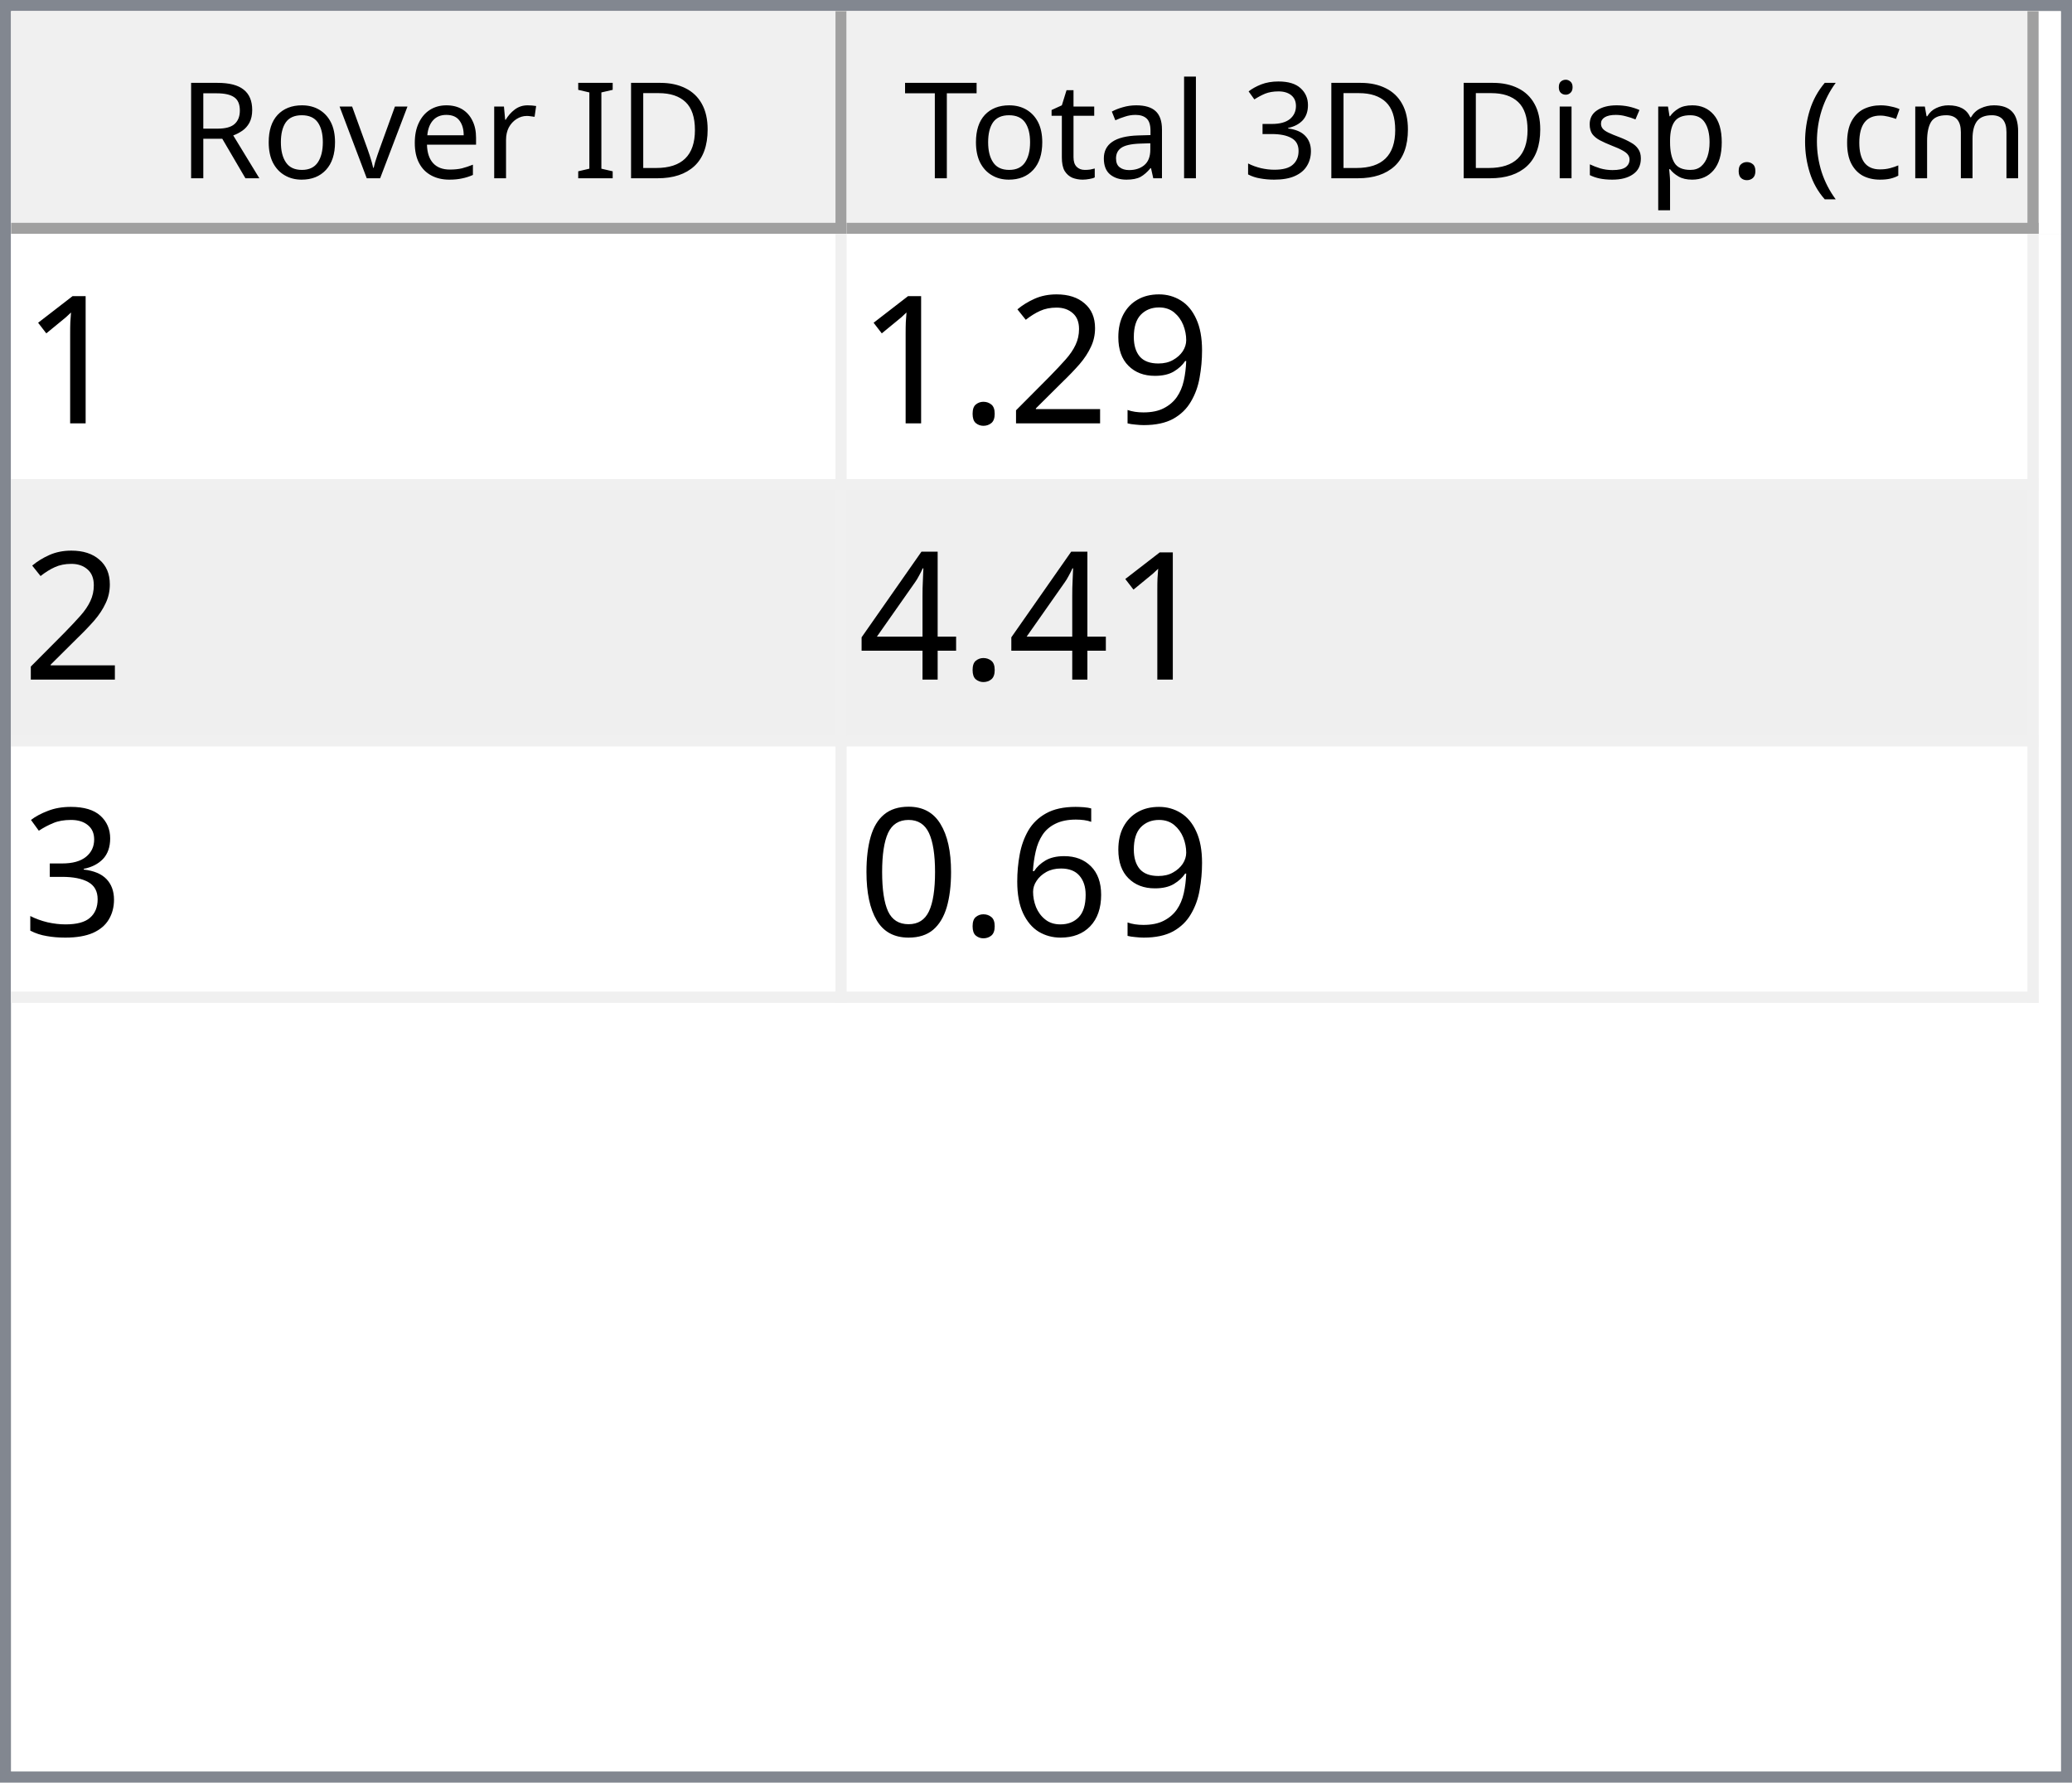
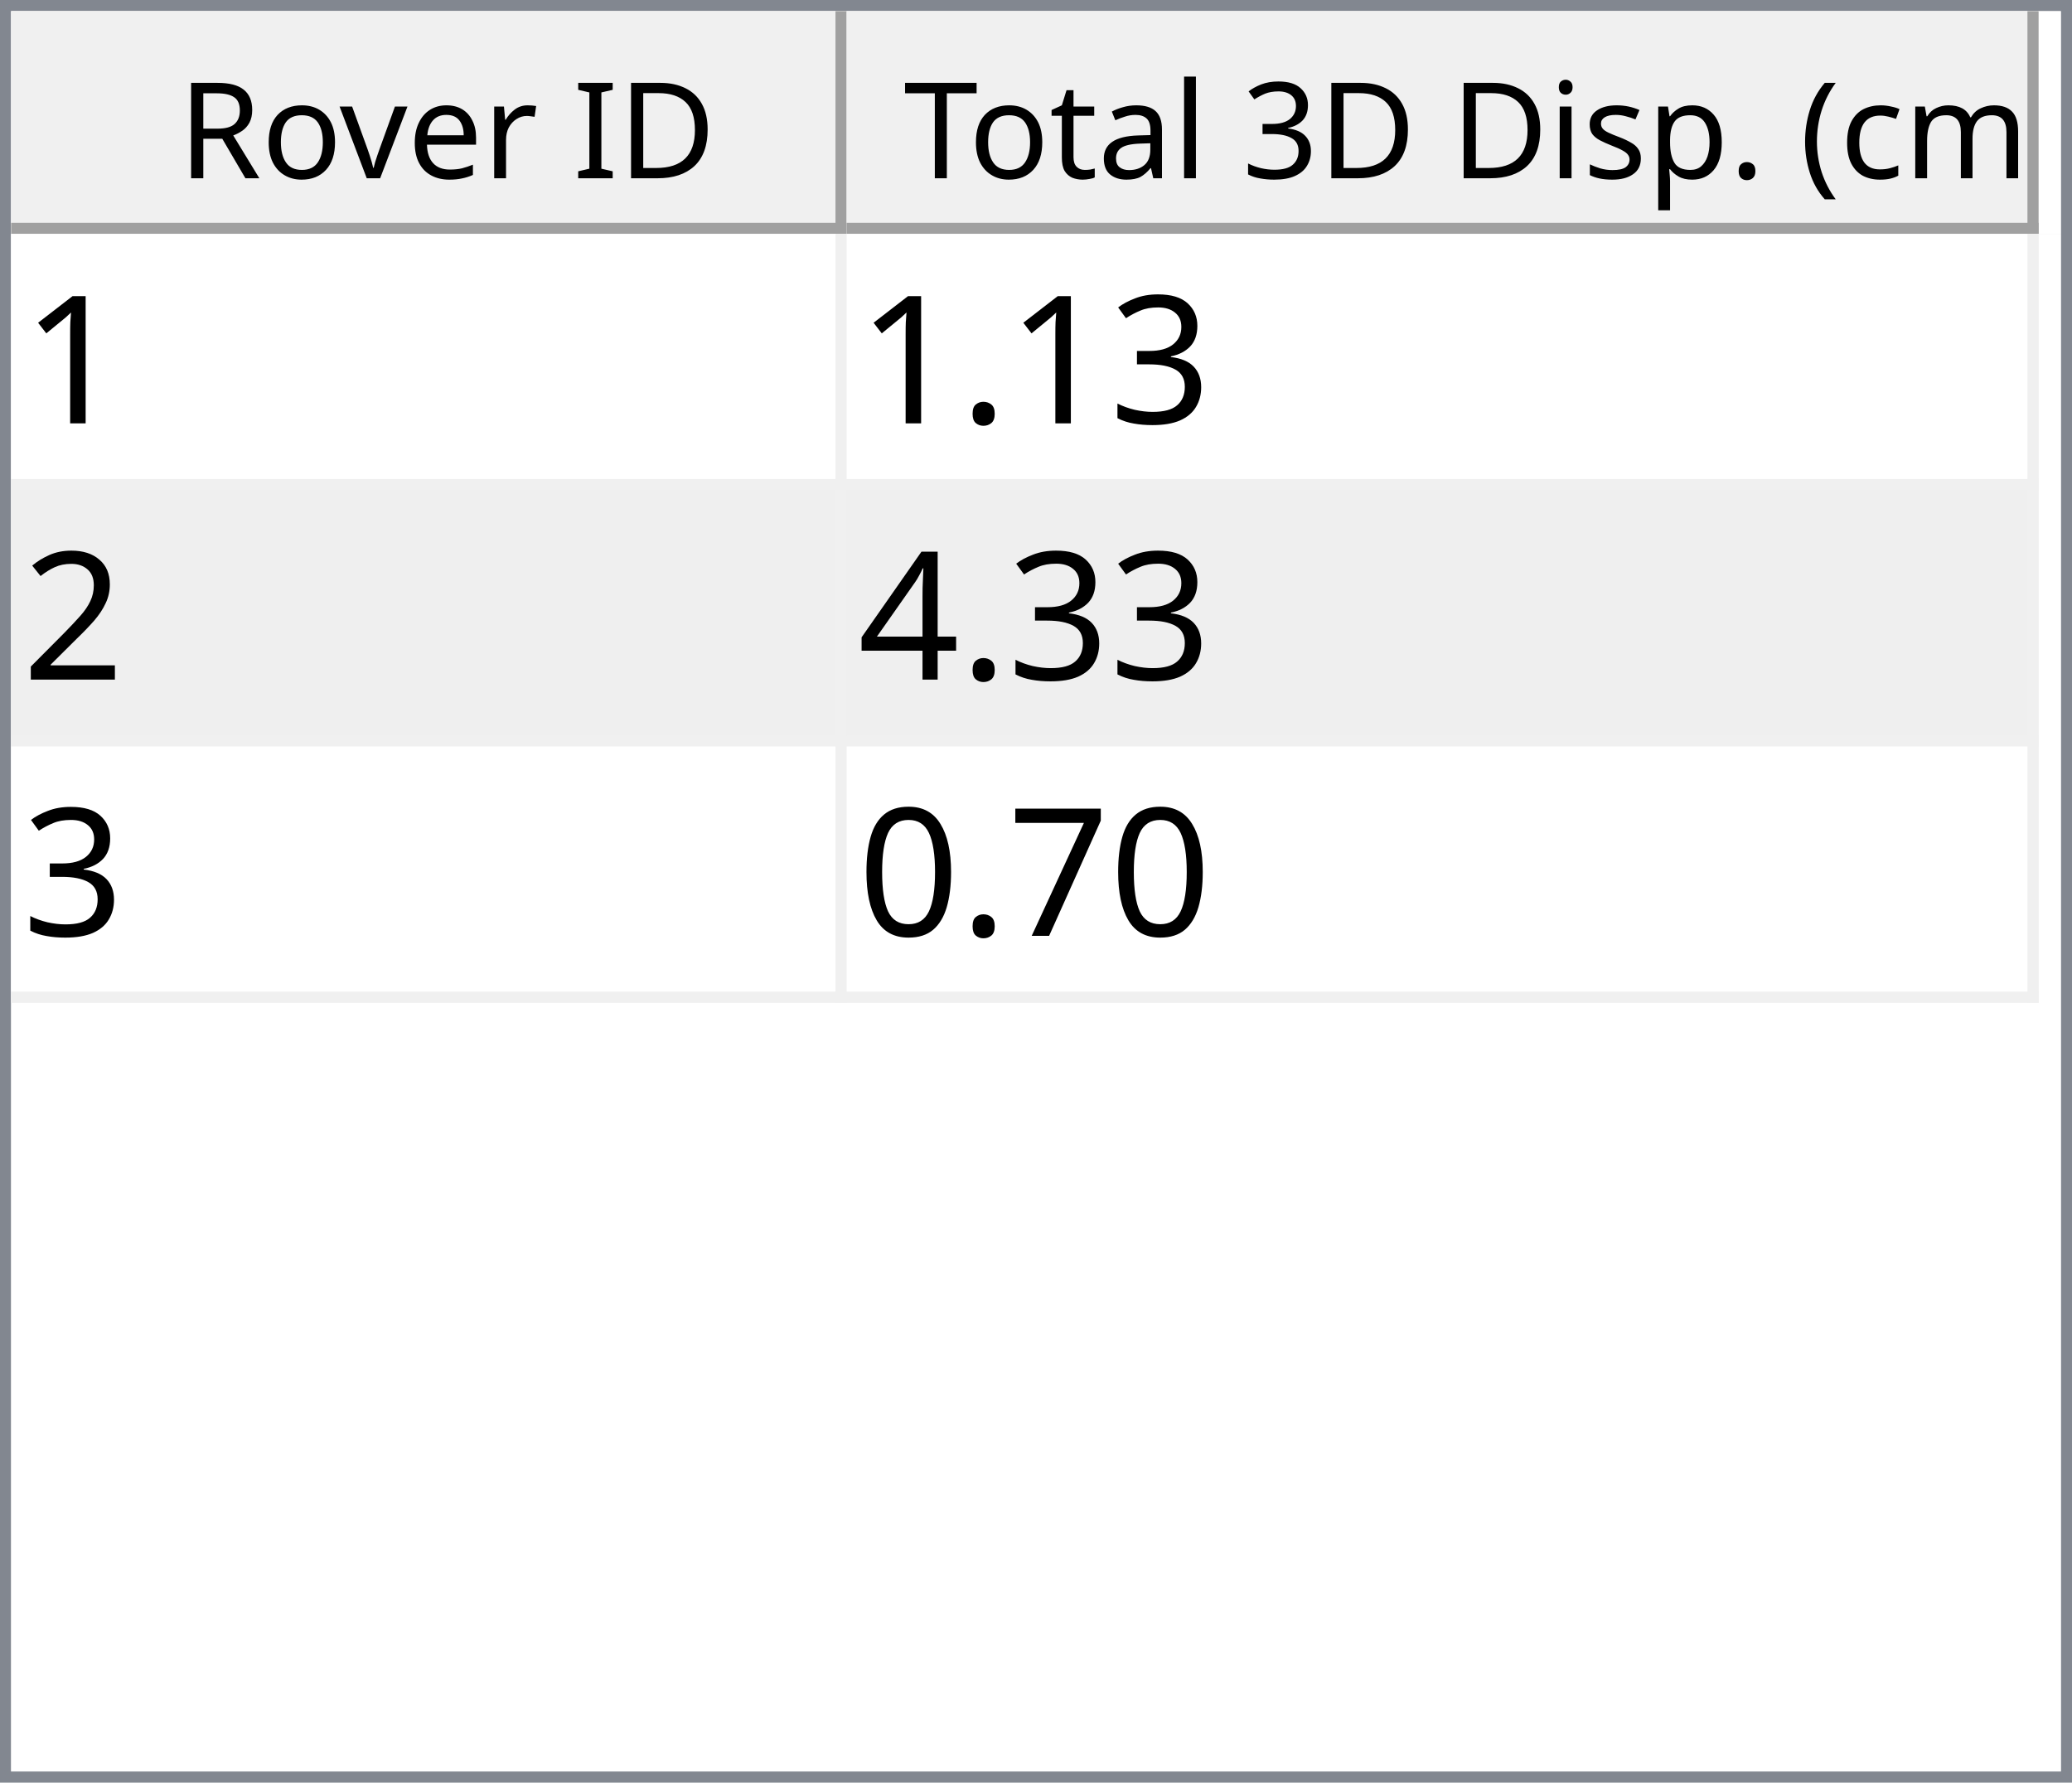
<svg xmlns="http://www.w3.org/2000/svg" style="fill-opacity:1; color-rendering:auto; color-interpolation:auto; text-rendering:auto; stroke:black; stroke-linecap:square; stroke-miterlimit:10; shape-rendering:auto; stroke-opacity:1; fill:black; stroke-dasharray:none; font-weight:normal; stroke-width:1; font-family:'Dialog'; font-style:normal; stroke-linejoin:miter; font-size:12px; stroke-dashoffset:0; image-rendering:auto;" width="186" height="160">
  <defs id="genericDefs" />
  <g>
    <defs id="defs1">
      <clipPath clipPathUnits="userSpaceOnUse" id="clipPath1">
        <path d="M0 0 L186 0 L186 160 L0 160 L0 0 Z" />
      </clipPath>
      <clipPath clipPathUnits="userSpaceOnUse" id="clipPath2">
        <path d="M0 0 L0 160 L186 160 L186 0 Z" />
      </clipPath>
      <clipPath clipPathUnits="userSpaceOnUse" id="clipPath3">
        <path d="M0 0 L0 20 L184 20 L184 0 Z" />
      </clipPath>
      <clipPath clipPathUnits="userSpaceOnUse" id="clipPath4">
        <path d="M0 0 L0 20 L75 20 L75 0 Z" />
      </clipPath>
      <clipPath clipPathUnits="userSpaceOnUse" id="clipPath5">
        <path d="M1 1 L1 19 L74 19 L74 1 Z" />
      </clipPath>
      <clipPath clipPathUnits="userSpaceOnUse" id="clipPath6">
        <path d="M0 0 L0 18 L73 18 L73 0 Z" />
      </clipPath>
      <clipPath clipPathUnits="userSpaceOnUse" id="clipPath7">
        <path d="M-0.5 -0.5 L-0.5 19.5 L74.5 19.5 L74.5 -0.5 Z" />
      </clipPath>
      <clipPath clipPathUnits="userSpaceOnUse" id="clipPath8">
        <path d="M0 0 L0 20 L107 20 L107 0 Z" />
      </clipPath>
      <clipPath clipPathUnits="userSpaceOnUse" id="clipPath9">
        <path d="M1 1 L1 19 L106 19 L106 1 Z" />
      </clipPath>
      <clipPath clipPathUnits="userSpaceOnUse" id="clipPath10">
        <path d="M0 0 L0 18 L105 18 L105 0 Z" />
      </clipPath>
      <clipPath clipPathUnits="userSpaceOnUse" id="clipPath11">
        <path d="M-0.5 -0.5 L-0.5 19.5 L106.5 19.5 L106.5 -0.5 Z" />
      </clipPath>
      <clipPath clipPathUnits="userSpaceOnUse" id="clipPath12">
        <path d="M0 0 L0 138 L184 138 L184 0 Z" />
      </clipPath>
      <clipPath clipPathUnits="userSpaceOnUse" id="clipPath13">
        <path d="M0 0 L0 69 L182 69 L182 0 Z" />
      </clipPath>
      <clipPath clipPathUnits="userSpaceOnUse" id="clipPath14">
        <path d="M-0.5 -0.5 L-0.5 68.5 L181.5 68.5 L181.5 -0.5 Z" />
      </clipPath>
      <clipPath clipPathUnits="userSpaceOnUse" id="clipPath15">
        <path d="M0 0 L0 22 L74 22 L74 0 Z" />
      </clipPath>
      <clipPath clipPathUnits="userSpaceOnUse" id="clipPath16">
        <path d="M0 0 L0 22 L106 22 L106 0 Z" />
      </clipPath>
      <font horiz-adv-x="64.551" id="font1">
        <font-face ascent="107.91" descent="25.098" units-per-em="100" style="font-style:normal; font-family:Segoe UI; font-weight:normal;" />
        <missing-glyph horiz-adv-x="64.551" d="M8.109 0 L8.109 68.266 L56.453 68.266 L56.453 0 L8.109 0 ZM15.328 7.234 L49.219 7.234 L49.219 61.031 L15.328 61.031 L15.328 7.234 Z" />
        <glyph unicode="D" horiz-adv-x="70.117" d="M9.188 0 L9.188 70.016 L28.516 70.016 Q65.531 70.016 65.531 35.891 Q65.531 19.672 55.25 9.836 Q44.969 0 27.734 0 L9.188 0 ZM17.391 62.594 L17.391 7.422 L27.828 7.422 Q41.609 7.422 49.273 14.797 Q56.938 22.172 56.938 35.688 Q56.938 62.594 28.328 62.594 L17.391 62.594 Z" />
        <glyph unicode="I" horiz-adv-x="26.611" d="M17.391 0 L9.188 0 L9.188 70.016 L17.391 70.016 L17.391 0 Z" />
        <glyph unicode=" " horiz-adv-x="27.393" d="" />
        <glyph unicode="r" horiz-adv-x="34.766" d="M34.188 41.891 Q32.078 43.5 28.125 43.5 Q23 43.5 19.555 38.672 Q16.109 33.844 16.109 25.484 L16.109 0 L8.109 0 L8.109 50 L16.109 50 L16.109 39.703 L16.312 39.703 Q18.016 44.969 21.531 47.922 Q25.047 50.875 29.391 50.875 Q32.516 50.875 34.188 50.203 L34.188 41.891 Z" />
        <glyph unicode="e" horiz-adv-x="52.295" d="M48.297 23 L12.984 23 Q13.188 14.656 17.484 10.109 Q21.781 5.562 29.297 5.562 Q37.75 5.562 44.828 11.141 L44.828 3.609 Q38.234 -1.172 27.391 -1.172 Q16.797 -1.172 10.742 5.641 Q4.688 12.453 4.688 24.812 Q4.688 36.469 11.305 43.82 Q17.922 51.172 27.734 51.172 Q37.547 51.172 42.922 44.828 Q48.297 38.484 48.297 27.203 L48.297 23 ZM40.094 29.781 Q40.047 36.719 36.75 40.578 Q33.453 44.438 27.594 44.438 Q21.922 44.438 17.969 40.383 Q14.016 36.328 13.094 29.781 L40.094 29.781 Z" />
        <glyph unicode="v" horiz-adv-x="47.9" d="M47.406 50 L27.484 0 L19.625 0 L0.688 50 L9.469 50 L22.172 13.672 Q23.578 9.672 23.922 6.688 L24.125 6.688 Q24.609 10.453 25.688 13.484 L38.969 50 L47.406 50 Z" />
        <glyph unicode="o" horiz-adv-x="58.594" d="M29 -1.172 Q17.922 -1.172 11.305 5.836 Q4.688 12.844 4.688 24.422 Q4.688 37.016 11.57 44.094 Q18.453 51.172 30.172 51.172 Q41.359 51.172 47.633 44.289 Q53.906 37.406 53.906 25.203 Q53.906 13.234 47.141 6.031 Q40.375 -1.172 29 -1.172 ZM29.594 44.438 Q21.875 44.438 17.383 39.188 Q12.891 33.938 12.891 24.703 Q12.891 15.828 17.43 10.695 Q21.969 5.562 29.594 5.562 Q37.359 5.562 41.531 10.594 Q45.703 15.625 45.703 24.906 Q45.703 34.281 41.531 39.359 Q37.359 44.438 29.594 44.438 Z" />
        <glyph unicode="R" horiz-adv-x="59.814" d="M59.375 0 L49.609 0 L37.891 19.625 Q36.281 22.359 34.766 24.289 Q33.25 26.219 31.664 27.438 Q30.078 28.656 28.25 29.219 Q26.422 29.781 24.125 29.781 L17.391 29.781 L17.391 0 L9.188 0 L9.188 70.016 L30.078 70.016 Q34.672 70.016 38.555 68.867 Q42.438 67.719 45.289 65.375 Q48.141 63.031 49.758 59.547 Q51.375 56.062 51.375 51.375 Q51.375 47.703 50.273 44.656 Q49.172 41.609 47.148 39.211 Q45.125 36.812 42.266 35.133 Q39.406 33.453 35.844 32.516 L35.844 32.328 Q37.594 31.547 38.891 30.547 Q40.188 29.547 41.359 28.18 Q42.531 26.812 43.68 25.078 Q44.828 23.344 46.234 21.047 L59.375 0 ZM17.391 62.594 L17.391 37.203 L28.516 37.203 Q31.594 37.203 34.203 38.133 Q36.812 39.062 38.719 40.797 Q40.625 42.531 41.703 45.047 Q42.781 47.562 42.781 50.688 Q42.781 56.297 39.141 59.445 Q35.5 62.594 28.609 62.594 L17.391 62.594 Z" />
        <glyph unicode=")" horiz-adv-x="30.176" d="M8.297 -15.922 L1.172 -15.922 Q16.406 2.344 16.406 26.812 Q16.406 51.469 1.078 70.016 L8.297 70.016 Q23.531 52.156 23.531 26.703 Q23.531 1.375 8.297 -15.922 Z" />
        <glyph unicode="m" horiz-adv-x="86.133" d="M79.109 0 L71.094 0 L71.094 28.719 Q71.094 37.016 68.531 40.727 Q65.969 44.438 59.906 44.438 Q54.781 44.438 51.195 39.75 Q47.609 35.062 47.609 28.516 L47.609 0 L39.594 0 L39.594 29.688 Q39.594 44.438 28.219 44.438 Q22.953 44.438 19.531 40.016 Q16.109 35.594 16.109 28.516 L16.109 0 L8.109 0 L8.109 50 L16.109 50 L16.109 42.094 L16.312 42.094 Q21.625 51.172 31.844 51.172 Q36.969 51.172 40.773 48.312 Q44.578 45.453 46 40.828 Q51.562 51.172 62.594 51.172 Q79.109 51.172 79.109 30.812 L79.109 0 Z" />
        <glyph unicode="c" horiz-adv-x="46.191" d="M42.188 2.297 Q36.422 -1.172 28.516 -1.172 Q17.828 -1.172 11.258 5.789 Q4.688 12.75 4.688 23.828 Q4.688 36.188 11.766 43.68 Q18.844 51.172 30.672 51.172 Q37.25 51.172 42.281 48.734 L42.281 40.531 Q36.719 44.438 30.375 44.438 Q22.703 44.438 17.797 38.945 Q12.891 33.453 12.891 24.516 Q12.891 15.719 17.508 10.641 Q22.125 5.562 29.891 5.562 Q36.422 5.562 42.188 9.906 L42.188 2.297 Z" />
        <glyph unicode="(" horiz-adv-x="30.176" d="M29.109 -15.922 L21.969 -15.922 Q6.844 1.375 6.844 26.703 Q6.844 52.156 21.969 70.016 L29.203 70.016 Q13.875 51.469 13.875 26.812 Q13.875 2.344 29.109 -15.922 Z" />
        <glyph unicode="." horiz-adv-x="21.68" d="M10.891 -1.078 Q8.641 -1.078 7.055 0.539 Q5.469 2.156 5.469 4.391 Q5.469 6.641 7.055 8.273 Q8.641 9.906 10.891 9.906 Q13.188 9.906 14.797 8.273 Q16.406 6.641 16.406 4.391 Q16.406 2.156 14.797 0.539 Q13.188 -1.078 10.891 -1.078 Z" />
        <glyph unicode="p" horiz-adv-x="58.789" d="M16.312 7.234 L16.109 7.234 L16.109 -23 L8.109 -23 L8.109 50 L16.109 50 L16.109 41.219 L16.312 41.219 Q22.219 51.172 33.594 51.172 Q43.266 51.172 48.688 44.461 Q54.109 37.75 54.109 26.469 Q54.109 13.922 48 6.375 Q41.891 -1.172 31.297 -1.172 Q21.578 -1.172 16.312 7.234 ZM16.109 27.391 L16.109 20.406 Q16.109 14.203 20.141 9.883 Q24.172 5.562 30.375 5.562 Q37.641 5.562 41.773 11.133 Q45.906 16.703 45.906 26.609 Q45.906 34.969 42.047 39.703 Q38.188 44.438 31.594 44.438 Q24.609 44.438 20.359 39.578 Q16.109 34.719 16.109 27.391 Z" />
        <glyph unicode="s" horiz-adv-x="42.432" d="M5.078 1.812 L5.078 10.406 Q11.625 5.562 19.484 5.562 Q30.031 5.562 30.031 12.594 Q30.031 14.594 29.125 15.992 Q28.219 17.391 26.68 18.461 Q25.141 19.531 23.07 20.383 Q21 21.234 18.609 22.172 Q15.281 23.484 12.766 24.828 Q10.25 26.172 8.57 27.859 Q6.891 29.547 6.031 31.695 Q5.172 33.844 5.172 36.719 Q5.172 40.234 6.789 42.945 Q8.406 45.656 11.086 47.484 Q13.766 49.312 17.211 50.242 Q20.656 51.172 24.312 51.172 Q30.812 51.172 35.938 48.922 L35.938 40.828 Q30.422 44.438 23.25 44.438 Q21 44.438 19.195 43.922 Q17.391 43.406 16.094 42.477 Q14.797 41.547 14.086 40.258 Q13.375 38.969 13.375 37.406 Q13.375 35.453 14.086 34.133 Q14.797 32.812 16.164 31.789 Q17.531 30.766 19.484 29.938 Q21.438 29.109 23.922 28.125 Q27.25 26.859 29.883 25.516 Q32.516 24.172 34.375 22.484 Q36.234 20.797 37.234 18.602 Q38.234 16.406 38.234 13.375 Q38.234 9.672 36.602 6.938 Q34.969 4.203 32.234 2.398 Q29.5 0.594 25.93 -0.289 Q22.359 -1.172 18.453 -1.172 Q10.75 -1.172 5.078 1.812 Z" />
        <glyph unicode="i" horiz-adv-x="24.219" d="M12.203 62.703 Q10.062 62.703 8.547 64.164 Q7.031 65.625 7.031 67.875 Q7.031 70.125 8.547 71.609 Q10.062 73.094 12.203 73.094 Q14.406 73.094 15.945 71.609 Q17.484 70.125 17.484 67.875 Q17.484 65.719 15.945 64.211 Q14.406 62.703 12.203 62.703 ZM16.109 0 L8.109 0 L8.109 50 L16.109 50 L16.109 0 Z" />
        <glyph unicode="3" horiz-adv-x="53.906" d="M46.531 19.828 Q46.531 15.094 44.75 11.211 Q42.969 7.328 39.719 4.57 Q36.469 1.812 31.93 0.297 Q27.391 -1.219 21.922 -1.219 Q11.922 -1.219 6 2.594 L6 11.188 Q13.094 5.609 22.219 5.609 Q25.875 5.609 28.828 6.539 Q31.781 7.469 33.906 9.227 Q36.031 10.984 37.18 13.477 Q38.328 15.969 38.328 19.094 Q38.328 32.812 18.797 32.812 L12.984 32.812 L12.984 39.594 L18.5 39.594 Q35.797 39.594 35.797 52.484 Q35.797 64.406 22.609 64.406 Q15.188 64.406 8.688 59.422 L8.688 67.188 Q15.375 71.188 24.609 71.188 Q29 71.188 32.57 69.969 Q36.141 68.75 38.68 66.555 Q41.219 64.359 42.609 61.281 Q44 58.203 44 54.5 Q44 40.672 30.031 36.719 L30.031 36.531 Q33.594 36.141 36.625 34.797 Q39.656 33.453 41.852 31.305 Q44.047 29.156 45.289 26.25 Q46.531 23.344 46.531 19.828 Z" />
        <glyph unicode="l" horiz-adv-x="24.219" d="M16.109 0 L8.109 0 L8.109 74.031 L16.109 74.031 L16.109 0 Z" />
        <glyph unicode="a" horiz-adv-x="50.879" d="M43.891 0 L35.891 0 L35.891 7.812 L35.688 7.812 Q30.469 -1.172 20.312 -1.172 Q12.844 -1.172 8.617 2.781 Q4.391 6.734 4.391 13.281 Q4.391 27.297 20.906 29.594 L35.891 31.688 Q35.891 44.438 25.594 44.438 Q16.547 44.438 9.281 38.281 L9.281 46.484 Q16.656 51.172 26.266 51.172 Q43.891 51.172 43.891 32.516 L43.891 0 ZM35.891 25.297 L23.828 23.641 Q18.266 22.859 15.43 20.875 Q12.594 18.891 12.594 13.875 Q12.594 10.203 15.211 7.883 Q17.828 5.562 22.172 5.562 Q28.125 5.562 32.008 9.742 Q35.891 13.922 35.891 20.312 L35.891 25.297 Z" />
        <glyph unicode="t" horiz-adv-x="33.887" d="M31.297 0.484 Q28.469 -1.078 23.828 -1.078 Q10.688 -1.078 10.688 13.578 L10.688 43.172 L2.094 43.172 L2.094 50 L10.688 50 L10.688 62.203 L18.703 64.797 L18.703 50 L31.297 50 L31.297 43.172 L18.703 43.172 L18.703 14.984 Q18.703 9.969 20.414 7.82 Q22.125 5.672 26.078 5.672 Q29.109 5.672 31.297 7.328 L31.297 0.484 Z" />
        <glyph unicode="T" horiz-adv-x="52.393" d="M50.594 62.594 L30.375 62.594 L30.375 0 L22.172 0 L22.172 62.594 L2 62.594 L2 70.016 L50.594 70.016 L50.594 62.594 Z" />
      </font>
      <font horiz-adv-x="75.0" id="font2">
        <font-face ascent="100.537" descent="21.973" units-per-em="100" style="font-style:normal; font-family:sans-serif; font-weight:normal;" />
        <missing-glyph horiz-adv-x="75.0" d="M12.5 0 L12.5 62.5 L62.5 62.5 L62.5 0 L12.5 0 ZM14.062 1.562 L60.938 1.562 L60.938 60.938 L14.062 60.938 L14.062 1.562 Z" />
        <glyph unicode="1" horiz-adv-x="55.615" d="M37.25 0 L28.469 0 L28.469 56 Q25.297 52.984 20.141 49.953 Q14.984 46.922 10.891 45.406 L10.891 53.906 Q18.266 57.375 23.781 62.305 Q29.297 67.234 31.594 71.875 L37.25 71.875 L37.25 0 Z" />
-         <glyph unicode="9" horiz-adv-x="55.615" d="M5.469 16.547 L13.922 17.328 Q14.984 11.375 18.016 8.688 Q21.047 6 25.781 6 Q29.828 6 32.883 7.859 Q35.938 9.719 37.891 12.82 Q39.844 15.922 41.164 21.195 Q42.484 26.469 42.484 31.938 Q42.484 32.516 42.438 33.688 Q39.797 29.5 35.234 26.883 Q30.672 24.266 25.344 24.266 Q16.453 24.266 10.305 30.711 Q4.156 37.156 4.156 47.703 Q4.156 58.594 10.578 65.234 Q17 71.875 26.656 71.875 Q33.641 71.875 39.43 68.117 Q45.219 64.359 48.219 57.398 Q51.219 50.438 51.219 37.25 Q51.219 23.531 48.242 15.406 Q45.266 7.281 39.383 3.031 Q33.5 -1.219 25.594 -1.219 Q17.188 -1.219 11.867 3.445 Q6.547 8.109 5.469 16.547 ZM41.453 48.141 Q41.453 55.719 37.43 60.156 Q33.406 64.594 27.734 64.594 Q21.875 64.594 17.531 59.812 Q13.188 55.031 13.188 47.406 Q13.188 40.578 17.312 36.305 Q21.438 32.031 27.484 32.031 Q33.594 32.031 37.523 36.305 Q41.453 40.578 41.453 48.141 Z" />
+         <glyph unicode="3" horiz-adv-x="55.615" d="M4.203 18.891 L12.984 20.062 Q14.5 12.594 18.141 9.297 Q21.781 6 27 6 Q33.203 6 37.477 10.297 Q41.75 14.594 41.75 20.953 Q41.75 27 37.797 30.93 Q33.844 34.859 27.734 34.859 Q25.25 34.859 21.531 33.891 L22.516 41.609 Q23.391 41.5 23.922 41.5 Q29.547 41.5 34.039 44.43 Q38.531 47.359 38.531 53.469 Q38.531 58.297 35.258 61.477 Q31.984 64.656 26.812 64.656 Q21.688 64.656 18.266 61.43 Q14.844 58.203 13.875 51.766 L5.078 53.328 Q6.688 62.156 12.398 67.016 Q18.109 71.875 26.609 71.875 Q32.469 71.875 37.398 69.359 Q42.328 66.844 44.945 62.5 Q47.562 58.156 47.562 53.266 Q47.562 48.641 45.07 44.828 Q42.578 41.016 37.703 38.766 Q44.047 37.312 47.562 32.695 Q51.078 28.078 51.078 21.141 Q51.078 11.766 44.242 5.25 Q37.406 -1.266 26.953 -1.266 Q17.531 -1.266 11.305 4.352 Q5.078 9.969 4.203 18.891 Z" />
+         <glyph unicode="." horiz-adv-x="27.783" d="M9.078 0 L9.078 10.016 L19.094 10.016 L19.094 0 L9.078 0 Z" />
        <glyph unicode="2" horiz-adv-x="55.615" d="M50.344 8.453 L50.344 0 L3.031 0 Q2.938 3.172 4.047 6.109 Q5.859 10.938 9.836 15.625 Q13.812 20.312 21.344 26.469 Q33.016 36.031 37.117 41.625 Q41.219 47.219 41.219 52.203 Q41.219 57.422 37.477 61.008 Q33.734 64.594 27.734 64.594 Q21.391 64.594 17.578 60.789 Q13.766 56.984 13.719 50.25 L4.688 51.172 Q5.609 61.281 11.664 66.578 Q17.719 71.875 27.938 71.875 Q38.234 71.875 44.242 66.164 Q50.25 60.453 50.25 52 Q50.25 47.703 48.492 43.555 Q46.734 39.406 42.656 34.812 Q38.578 30.219 29.109 22.219 Q21.188 15.578 18.945 13.211 Q16.703 10.844 15.234 8.453 L50.344 8.453 Z" />
-         <glyph unicode="." horiz-adv-x="27.783" d="M9.078 0 L9.078 10.016 L19.094 10.016 L19.094 0 L9.078 0 Z" />
        <glyph unicode="4" horiz-adv-x="55.615" d="M32.328 0 L32.328 17.141 L1.266 17.141 L1.266 25.203 L33.938 71.578 L41.109 71.578 L41.109 25.203 L50.781 25.203 L50.781 17.141 L41.109 17.141 L41.109 0 L32.328 0 ZM32.328 25.203 L32.328 57.469 L9.906 25.203 L32.328 25.203 Z" />
-         <glyph unicode="3" horiz-adv-x="55.615" d="M4.203 18.891 L12.984 20.062 Q14.5 12.594 18.141 9.297 Q21.781 6 27 6 Q33.203 6 37.477 10.297 Q41.75 14.594 41.75 20.953 Q41.75 27 37.797 30.93 Q33.844 34.859 27.734 34.859 Q25.25 34.859 21.531 33.891 L22.516 41.609 Q23.391 41.5 23.922 41.5 Q29.547 41.5 34.039 44.43 Q38.531 47.359 38.531 53.469 Q38.531 58.297 35.258 61.477 Q31.984 64.656 26.812 64.656 Q21.688 64.656 18.266 61.43 Q14.844 58.203 13.875 51.766 L5.078 53.328 Q6.688 62.156 12.398 67.016 Q18.109 71.875 26.609 71.875 Q32.469 71.875 37.398 69.359 Q42.328 66.844 44.945 62.5 Q47.562 58.156 47.562 53.266 Q47.562 48.641 45.07 44.828 Q42.578 41.016 37.703 38.766 Q44.047 37.312 47.562 32.695 Q51.078 28.078 51.078 21.141 Q51.078 11.766 44.242 5.25 Q37.406 -1.266 26.953 -1.266 Q17.531 -1.266 11.305 4.352 Q5.078 9.969 4.203 18.891 Z" />
-         <glyph unicode="6" horiz-adv-x="55.615" d="M49.75 54.047 L41.016 53.375 Q39.844 58.547 37.703 60.891 Q34.125 64.656 28.906 64.656 Q24.703 64.656 21.531 62.312 Q17.391 59.281 14.992 53.469 Q12.594 47.656 12.5 36.922 Q15.672 41.75 20.266 44.094 Q24.859 46.438 29.891 46.438 Q38.672 46.438 44.852 39.969 Q51.031 33.5 51.031 23.25 Q51.031 16.5 48.125 10.719 Q45.219 4.938 40.141 1.859 Q35.062 -1.219 28.609 -1.219 Q17.625 -1.219 10.695 6.859 Q3.766 14.938 3.766 33.5 Q3.766 54.25 11.422 63.672 Q18.109 71.875 29.438 71.875 Q37.891 71.875 43.289 67.141 Q48.688 62.406 49.75 54.047 ZM13.875 23.188 Q13.875 18.656 15.797 14.508 Q17.719 10.359 21.188 8.18 Q24.656 6 28.469 6 Q34.031 6 38.039 10.492 Q42.047 14.984 42.047 22.703 Q42.047 30.125 38.086 34.398 Q34.125 38.672 28.125 38.672 Q22.172 38.672 18.023 34.398 Q13.875 30.125 13.875 23.188 Z" />
+         <glyph unicode="7" horiz-adv-x="55.615" d="M4.734 62.203 L4.734 70.656 L51.078 70.656 L51.078 63.812 Q44.234 56.547 37.523 44.484 Q30.812 32.422 27.156 19.672 Q24.516 10.688 23.781 0 L14.75 0 Q14.891 8.453 18.062 20.414 Q21.234 32.375 27.172 43.484 Q33.109 54.594 39.797 62.203 L4.734 62.203 Z" />
        <glyph unicode="0" horiz-adv-x="55.615" d="M4.156 35.297 Q4.156 48 6.766 55.742 Q9.375 63.484 14.523 67.68 Q19.672 71.875 27.484 71.875 Q33.25 71.875 37.594 69.555 Q41.938 67.234 44.773 62.867 Q47.609 58.5 49.219 52.227 Q50.828 45.953 50.828 35.297 Q50.828 22.703 48.242 14.969 Q45.656 7.234 40.508 3.008 Q35.359 -1.219 27.484 -1.219 Q17.141 -1.219 11.234 6.203 Q4.156 15.141 4.156 35.297 ZM13.188 35.297 Q13.188 17.672 17.312 11.836 Q21.438 6 27.484 6 Q33.547 6 37.672 11.859 Q41.797 17.719 41.797 35.297 Q41.797 52.984 37.672 58.789 Q33.547 64.594 27.391 64.594 Q21.344 64.594 17.719 59.469 Q13.188 52.938 13.188 35.297 Z" />
      </font>
    </defs>
    <g style="fill:white; stroke:white;">
      <rect x="0" y="0" width="186" style="clip-path:url(#clipPath1); stroke:none;" height="160" />
    </g>
    <g style="fill:white; text-rendering:optimizeSpeed; color-rendering:optimizeSpeed; image-rendering:optimizeSpeed; shape-rendering:crispEdges; stroke:white; color-interpolation:sRGB;">
      <rect x="0" width="186" height="160" y="0" style="stroke:none;" />
      <path style="stroke:none;" d="M0 160 L186 160 L186 0 L0 0 Z" />
    </g>
    <g style="fill:rgb(240,240,240); font-family:'Segoe UI'; stroke:rgb(240,240,240);">
      <rect x="0" y="0" width="186" style="clip-path:url(#clipPath2); stroke:none;" height="160" />
    </g>
    <g style="fill:rgb(130,135,144); font-family:'Segoe UI'; stroke:rgb(130,135,144);">
      <path d="M0 0 L186 0 L186 160 L0 160 L0 0 ZM1 1 L185 1 L185 159 L1 159 L1 1 Z" style="fill-rule:evenodd; clip-path:url(#clipPath2); stroke:none;" />
    </g>
    <g style="fill:white; font-family:'Segoe UI'; stroke:white;" transform="translate(1,1)">
      <rect x="0" y="0" width="184" style="clip-path:url(#clipPath3); stroke:none;" height="20" />
    </g>
    <g style="fill:rgb(240,240,240); font-family:'Segoe UI'; stroke:rgb(240,240,240);" transform="translate(1,1)">
      <rect x="0" y="0" width="75" style="clip-path:url(#clipPath4); stroke:none;" height="20" />
    </g>
    <g style="font-family:'Segoe UI';" transform="translate(2,2)">
      <text x="14" xml:space="preserve" y="14" style="clip-path:url(#clipPath6); stroke:none;">Rover ID</text>
    </g>
    <g style="fill:rgb(160,160,160); font-family:'Segoe UI'; stroke:rgb(160,160,160); stroke-linejoin:bevel;" transform="translate(1.5,1.5)">
      <line x1="74" x2="74" y1="0" style="fill:none; clip-path:url(#clipPath7);" y2="19" />
    </g>
    <g style="fill:rgb(160,160,160); font-family:'Segoe UI'; stroke:rgb(160,160,160); stroke-linejoin:bevel;" transform="matrix(1,0,0,1,1,1) translate(0.5,0.5)">
      <line x1="0" x2="74" y1="19" style="fill:none; clip-path:url(#clipPath7);" y2="19" />
    </g>
    <g style="fill:rgb(240,240,240); font-family:'Segoe UI'; stroke:rgb(240,240,240);" transform="translate(76,1)">
      <rect x="0" y="0" width="107" style="clip-path:url(#clipPath8); stroke:none;" height="20" />
    </g>
    <g style="font-family:'Segoe UI';" transform="translate(77,2)">
      <text x="1" xml:space="preserve" y="14" style="clip-path:url(#clipPath10); stroke:none;"> Total 3D Disp. (cm)</text>
    </g>
    <g style="fill:rgb(160,160,160); font-family:'Segoe UI'; stroke:rgb(160,160,160); stroke-linejoin:bevel;" transform="translate(76.5,1.5)">
      <line x1="106" x2="106" y1="0" style="fill:none; clip-path:url(#clipPath11);" y2="19" />
    </g>
    <g style="fill:rgb(160,160,160); font-family:'Segoe UI'; stroke:rgb(160,160,160); stroke-linejoin:bevel;" transform="matrix(1,0,0,1,76,1) translate(0.5,0.5)">
      <line x1="0" x2="106" y1="19" style="fill:none; clip-path:url(#clipPath11);" y2="19" />
    </g>
    <g style="fill:white; font-family:'Segoe UI'; stroke:white;" transform="translate(1,21)">
      <rect x="0" y="0" width="184" style="clip-path:url(#clipPath12); stroke:none;" height="138" />
    </g>
    <g style="fill:rgb(240,240,240); font-size:16px; font-family:sans-serif; stroke:rgb(240,240,240);" transform="translate(1,21)">
      <rect x="0" y="0" width="182" style="clip-path:url(#clipPath13); stroke:none;" height="69" />
      <line transform="translate(0.5,0.5)" x1="0" x2="181" y1="22" style="clip-path:url(#clipPath14); fill:none; stroke-linejoin:bevel;" y2="22" />
    </g>
    <g transform="matrix(1,0,0,1,1,21) translate(0.5,0.5)" style="fill:rgb(240,240,240); font-size:16px; font-family:sans-serif; stroke:rgb(240,240,240); stroke-linejoin:bevel;">
      <line x1="0" x2="181" y1="45" style="fill:none; clip-path:url(#clipPath14);" y2="45" />
    </g>
    <g transform="matrix(1,0,0,1,1,21) translate(0.5,0.5)" style="fill:rgb(240,240,240); font-size:16px; font-family:sans-serif; stroke:rgb(240,240,240); stroke-linejoin:bevel;">
      <line x1="0" x2="181" y1="68" style="fill:none; clip-path:url(#clipPath14);" y2="68" />
    </g>
    <g transform="matrix(1,0,0,1,1,21) translate(0.5,0.5)" style="fill:rgb(240,240,240); font-size:16px; font-family:sans-serif; stroke:rgb(240,240,240); stroke-linejoin:bevel;">
      <line x1="74" x2="74" y1="0" style="fill:none; clip-path:url(#clipPath14);" y2="68" />
    </g>
    <g transform="matrix(1,0,0,1,1,21) translate(0.5,0.5)" style="fill:rgb(240,240,240); font-size:16px; font-family:sans-serif; stroke:rgb(240,240,240); stroke-linejoin:bevel;">
      <line x1="181" x2="181" y1="0" style="fill:none; clip-path:url(#clipPath14);" y2="68" />
    </g>
    <g style="fill:white; font-size:16px; font-family:sans-serif; stroke:white;" transform="matrix(1,0,0,1,1,21)">
      <rect x="0" y="0" width="74" style="clip-path:url(#clipPath15); stroke:none;" height="22" />
      <text x="1" y="17" style="fill:black; clip-path:url(#clipPath15); stroke:none;" xml:space="preserve">1</text>
    </g>
    <g style="fill:white; font-size:16px; font-family:sans-serif; stroke:white;" transform="matrix(1,0,0,1,1,21) translate(75,0)">
      <rect x="0" y="0" width="106" style="clip-path:url(#clipPath16); stroke:none;" height="22" />
-       <text x="1" y="17" style="fill:black; clip-path:url(#clipPath16); stroke:none;" xml:space="preserve">1.29</text>
+       <text x="1" y="17" style="fill:black; clip-path:url(#clipPath16); stroke:none;" xml:space="preserve">1.13</text>
    </g>
    <g style="fill:rgb(239,239,239); font-size:16px; font-family:sans-serif; stroke:rgb(239,239,239);" transform="matrix(1,0,0,1,1,21) translate(0,23)">
      <rect x="0" y="0" width="74" style="clip-path:url(#clipPath15); stroke:none;" height="22" />
      <text x="1" y="17" style="fill:black; clip-path:url(#clipPath15); stroke:none;" xml:space="preserve">2</text>
    </g>
    <g style="fill:rgb(239,239,239); font-size:16px; font-family:sans-serif; stroke:rgb(239,239,239);" transform="matrix(1,0,0,1,1,21) translate(75,23)">
      <rect x="0" y="0" width="106" style="clip-path:url(#clipPath16); stroke:none;" height="22" />
-       <text x="1" y="17" style="fill:black; clip-path:url(#clipPath16); stroke:none;" xml:space="preserve">4.41</text>
+       <text x="1" y="17" style="fill:black; clip-path:url(#clipPath16); stroke:none;" xml:space="preserve">4.33</text>
    </g>
    <g style="fill:white; font-size:16px; font-family:sans-serif; stroke:white;" transform="matrix(1,0,0,1,1,21) translate(0,46)">
      <rect x="0" y="0" width="74" style="clip-path:url(#clipPath15); stroke:none;" height="22" />
      <text x="1" y="17" style="fill:black; clip-path:url(#clipPath15); stroke:none;" xml:space="preserve">3</text>
    </g>
    <g style="fill:white; font-size:16px; font-family:sans-serif; stroke:white;" transform="matrix(1,0,0,1,1,21) translate(75,46)">
      <rect x="0" y="0" width="106" style="clip-path:url(#clipPath16); stroke:none;" height="22" />
-       <text x="1" y="17" style="fill:black; clip-path:url(#clipPath16); stroke:none;" xml:space="preserve">0.69</text>
+       <text x="1" y="17" style="fill:black; clip-path:url(#clipPath16); stroke:none;" xml:space="preserve">0.70</text>
    </g>
  </g>
</svg>
